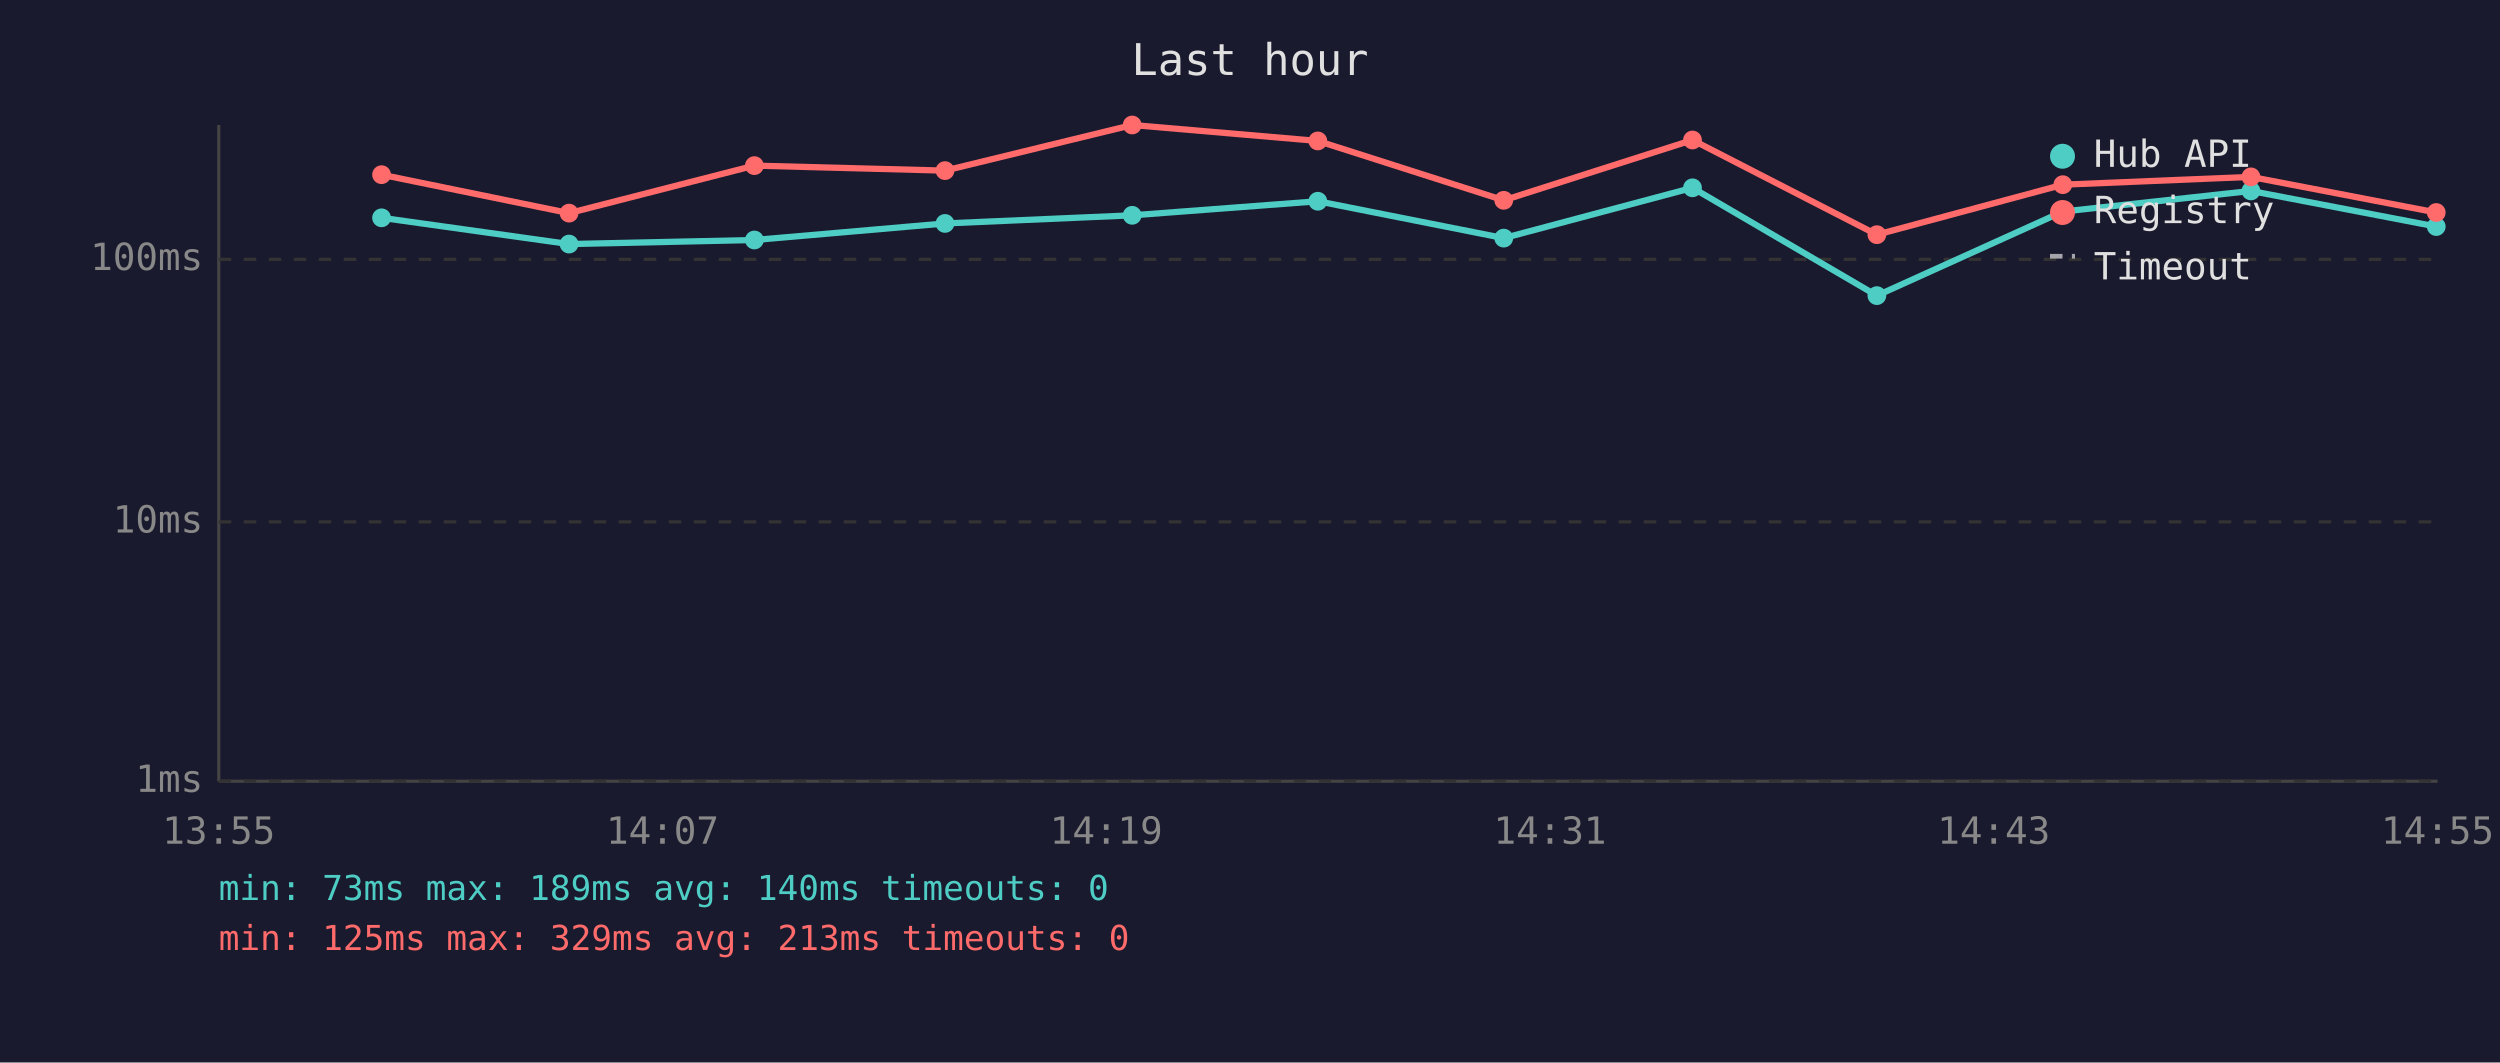
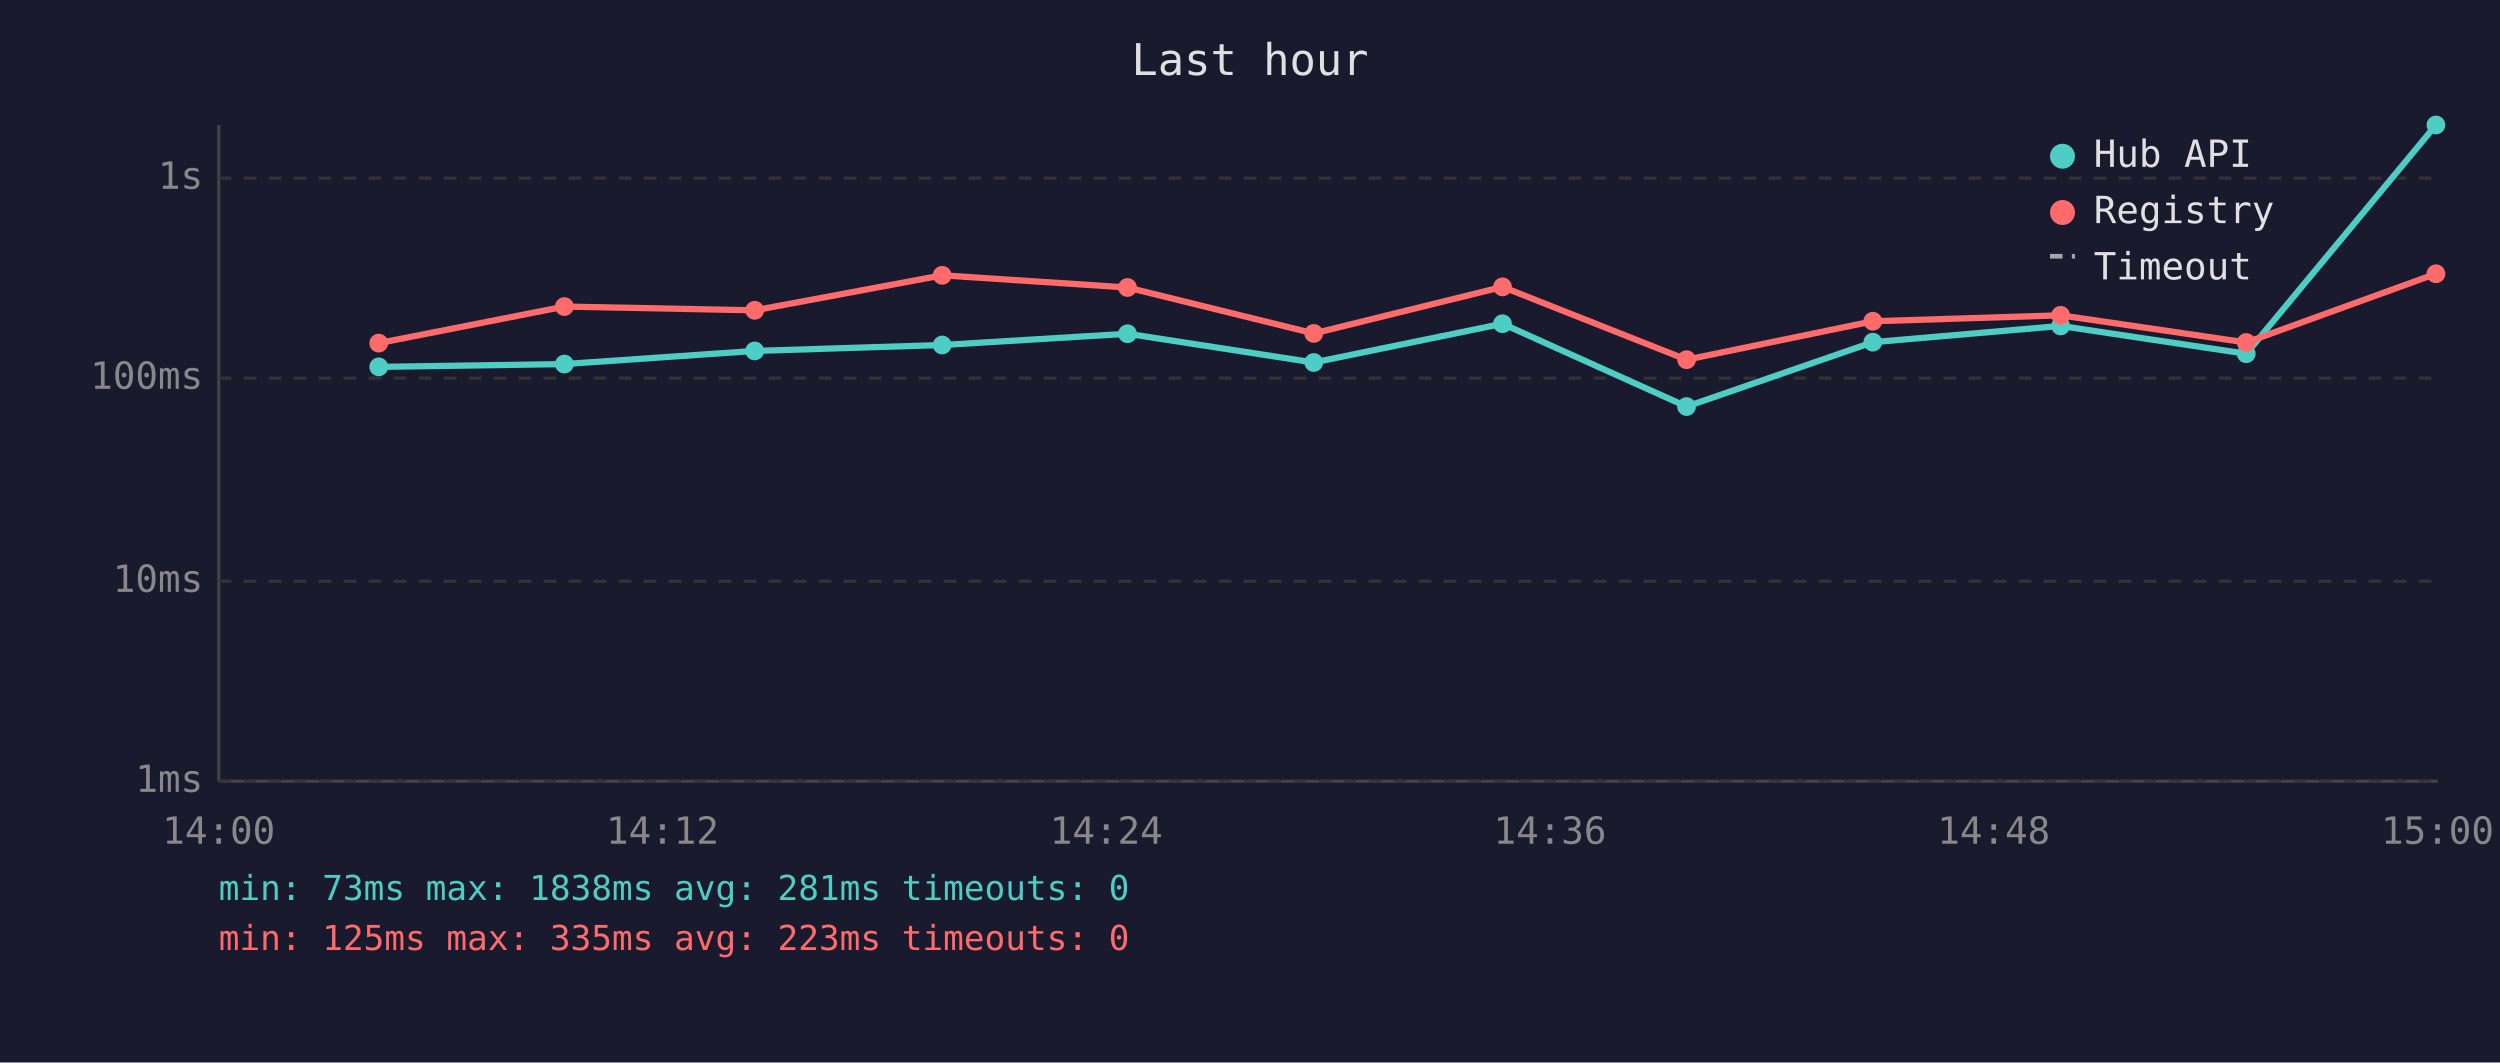
<svg xmlns="http://www.w3.org/2000/svg" viewBox="0 0 800 340" font-family="monospace" font-size="12">
  <rect width="800" height="340" fill="#1a1a2e" />
  <text x="400" y="24" fill="#e0e0e0" font-size="14" text-anchor="middle">Last hour</text>
  <line x1="70" y1="40" x2="70" y2="250" stroke="#444" stroke-width="1" />
  <line x1="70" y1="250" x2="780" y2="250" stroke="#444" stroke-width="1" />
  <line x1="70" y1="250" x2="780" y2="250" stroke="#333" stroke-width="1" stroke-dasharray="4" />
  <text x="65" y="250" fill="#888" text-anchor="end" dominant-baseline="middle">1ms</text>
-   <line x1="70" y1="167" x2="780" y2="167" stroke="#333" stroke-width="1" stroke-dasharray="4" />
-   <text x="65" y="167" fill="#888" text-anchor="end" dominant-baseline="middle">10ms</text>
-   <line x1="70" y1="83" x2="780" y2="83" stroke="#333" stroke-width="1" stroke-dasharray="4" />
-   <text x="65" y="83" fill="#888" text-anchor="end" dominant-baseline="middle">100ms</text>
-   <text x="70" y="270" fill="#888" text-anchor="middle">13:55</text>
-   <text x="212" y="270" fill="#888" text-anchor="middle">14:07</text>
-   <text x="354" y="270" fill="#888" text-anchor="middle">14:19</text>
-   <text x="496" y="270" fill="#888" text-anchor="middle">14:31</text>
-   <text x="638" y="270" fill="#888" text-anchor="middle">14:43</text>
-   <text x="780" y="270" fill="#888" text-anchor="middle">14:55</text>
-   <polyline points="122.1,69.7 182.1,78.1 241.4,76.8 302.4,71.5 362.3,68.9 421.7,64.4 481.2,76.2 541.6,60.1 600.6,94.6 660.1,67.7 720.3,61.1 779.6,72.5" fill="none" stroke="#4ecdc4" stroke-width="2" opacity="1" />
-   <circle cx="122.1" cy="69.7" r="3" fill="#4ecdc4" />
-   <circle cx="182.1" cy="78.1" r="3" fill="#4ecdc4" />
-   <circle cx="241.4" cy="76.8" r="3" fill="#4ecdc4" />
-   <circle cx="302.4" cy="71.5" r="3" fill="#4ecdc4" />
-   <circle cx="362.3" cy="68.9" r="3" fill="#4ecdc4" />
-   <circle cx="421.7" cy="64.4" r="3" fill="#4ecdc4" />
-   <circle cx="481.2" cy="76.2" r="3" fill="#4ecdc4" />
-   <circle cx="541.6" cy="60.1" r="3" fill="#4ecdc4" />
-   <circle cx="600.6" cy="94.6" r="3" fill="#4ecdc4" />
-   <circle cx="660.1" cy="67.7" r="3" fill="#4ecdc4" />
-   <circle cx="720.3" cy="61.1" r="3" fill="#4ecdc4" />
-   <circle cx="779.6" cy="72.5" r="3" fill="#4ecdc4" />
-   <polyline points="122.1,55.9 182.1,68.2 241.4,53.0 302.4,54.6 362.3,40.0 421.7,45.1 481.2,64.1 541.6,44.8 600.6,75.1 660.1,59.1 720.3,56.6 779.6,68.0" fill="none" stroke="#ff6b6b" stroke-width="2" opacity="1" />
-   <circle cx="122.1" cy="55.9" r="3" fill="#ff6b6b" />
-   <circle cx="182.1" cy="68.2" r="3" fill="#ff6b6b" />
-   <circle cx="241.4" cy="53.0" r="3" fill="#ff6b6b" />
-   <circle cx="302.4" cy="54.6" r="3" fill="#ff6b6b" />
-   <circle cx="362.3" cy="40.0" r="3" fill="#ff6b6b" />
-   <circle cx="421.7" cy="45.1" r="3" fill="#ff6b6b" />
-   <circle cx="481.2" cy="64.1" r="3" fill="#ff6b6b" />
-   <circle cx="541.6" cy="44.8" r="3" fill="#ff6b6b" />
-   <circle cx="600.6" cy="75.1" r="3" fill="#ff6b6b" />
-   <circle cx="660.1" cy="59.1" r="3" fill="#ff6b6b" />
-   <circle cx="720.3" cy="56.6" r="3" fill="#ff6b6b" />
-   <circle cx="779.6" cy="68.0" r="3" fill="#ff6b6b" />
+   <line x1="70" y1="186" x2="780" y2="186" stroke="#333" stroke-width="1" stroke-dasharray="4" />
+   <text x="65" y="186" fill="#888" text-anchor="end" dominant-baseline="middle">10ms</text>
+   <line x1="70" y1="121" x2="780" y2="121" stroke="#333" stroke-width="1" stroke-dasharray="4" />
+   <text x="65" y="121" fill="#888" text-anchor="end" dominant-baseline="middle">100ms</text>
+   <line x1="70" y1="57" x2="780" y2="57" stroke="#333" stroke-width="1" stroke-dasharray="4" />
+   <text x="65" y="57" fill="#888" text-anchor="end" dominant-baseline="middle">1s</text>
+   <text x="70" y="270" fill="#888" text-anchor="middle">14:00</text>
+   <text x="212" y="270" fill="#888" text-anchor="middle">14:12</text>
+   <text x="354" y="270" fill="#888" text-anchor="middle">14:24</text>
+   <text x="496" y="270" fill="#888" text-anchor="middle">14:36</text>
+   <text x="638" y="270" fill="#888" text-anchor="middle">14:48</text>
+   <text x="780" y="270" fill="#888" text-anchor="middle">15:00</text>
+   <polyline points="121.2,117.4 180.6,116.5 241.5,112.3 301.5,110.4 360.8,106.8 420.4,116.0 480.8,103.6 539.7,130.1 599.3,109.5 659.4,104.3 718.8,113.2 779.5,40.0" fill="none" stroke="#4ecdc4" stroke-width="2" opacity="1" />
+   <circle cx="121.2" cy="117.4" r="3" fill="#4ecdc4" />
+   <circle cx="180.6" cy="116.5" r="3" fill="#4ecdc4" />
+   <circle cx="241.5" cy="112.3" r="3" fill="#4ecdc4" />
+   <circle cx="301.5" cy="110.4" r="3" fill="#4ecdc4" />
+   <circle cx="360.8" cy="106.8" r="3" fill="#4ecdc4" />
+   <circle cx="420.4" cy="116.0" r="3" fill="#4ecdc4" />
+   <circle cx="480.8" cy="103.6" r="3" fill="#4ecdc4" />
+   <circle cx="539.7" cy="130.1" r="3" fill="#4ecdc4" />
+   <circle cx="599.3" cy="109.5" r="3" fill="#4ecdc4" />
+   <circle cx="659.4" cy="104.3" r="3" fill="#4ecdc4" />
+   <circle cx="718.8" cy="113.2" r="3" fill="#4ecdc4" />
+   <circle cx="779.5" cy="40.0" r="3" fill="#4ecdc4" />
+   <polyline points="121.2,109.8 180.6,98.1 241.5,99.3 301.5,88.1 360.8,92.0 420.4,106.7 480.8,91.8 539.7,115.1 599.3,102.8 659.4,100.9 718.8,109.6 779.5,87.6" fill="none" stroke="#ff6b6b" stroke-width="2" opacity="1" />
+   <circle cx="121.2" cy="109.8" r="3" fill="#ff6b6b" />
+   <circle cx="180.6" cy="98.1" r="3" fill="#ff6b6b" />
+   <circle cx="241.5" cy="99.3" r="3" fill="#ff6b6b" />
+   <circle cx="301.5" cy="88.1" r="3" fill="#ff6b6b" />
+   <circle cx="360.8" cy="92.0" r="3" fill="#ff6b6b" />
+   <circle cx="420.4" cy="106.7" r="3" fill="#ff6b6b" />
+   <circle cx="480.8" cy="91.8" r="3" fill="#ff6b6b" />
+   <circle cx="539.7" cy="115.1" r="3" fill="#ff6b6b" />
+   <circle cx="599.3" cy="102.8" r="3" fill="#ff6b6b" />
+   <circle cx="659.4" cy="100.9" r="3" fill="#ff6b6b" />
+   <circle cx="718.8" cy="109.6" r="3" fill="#ff6b6b" />
+   <circle cx="779.5" cy="87.6" r="3" fill="#ff6b6b" />
  <circle cx="660" cy="50" r="4" fill="#4ecdc4" />
  <text x="670" y="50" fill="#e0e0e0" dominant-baseline="middle">Hub API</text>
  <circle cx="660" cy="68" r="4" fill="#ff6b6b" />
  <text x="670" y="68" fill="#e0e0e0" dominant-baseline="middle">Registry</text>
  <line x1="656" y1="82" x2="664" y2="82" stroke="#e0e0e0" stroke-width="1.5" stroke-dasharray="4,3" opacity="0.7" />
  <text x="670" y="86" fill="#e0e0e0" dominant-baseline="middle">Timeout</text>
-   <text x="70" y="288" fill="#4ecdc4" font-size="11">min: 73ms  max: 189ms  avg: 140ms  timeouts: 0</text>
-   <text x="70" y="304" fill="#ff6b6b" font-size="11">min: 125ms  max: 329ms  avg: 213ms  timeouts: 0</text>
+   <text x="70" y="288" fill="#4ecdc4" font-size="11">min: 73ms  max: 1838ms  avg: 281ms  timeouts: 0</text>
+   <text x="70" y="304" fill="#ff6b6b" font-size="11">min: 125ms  max: 335ms  avg: 223ms  timeouts: 0</text>
</svg>
